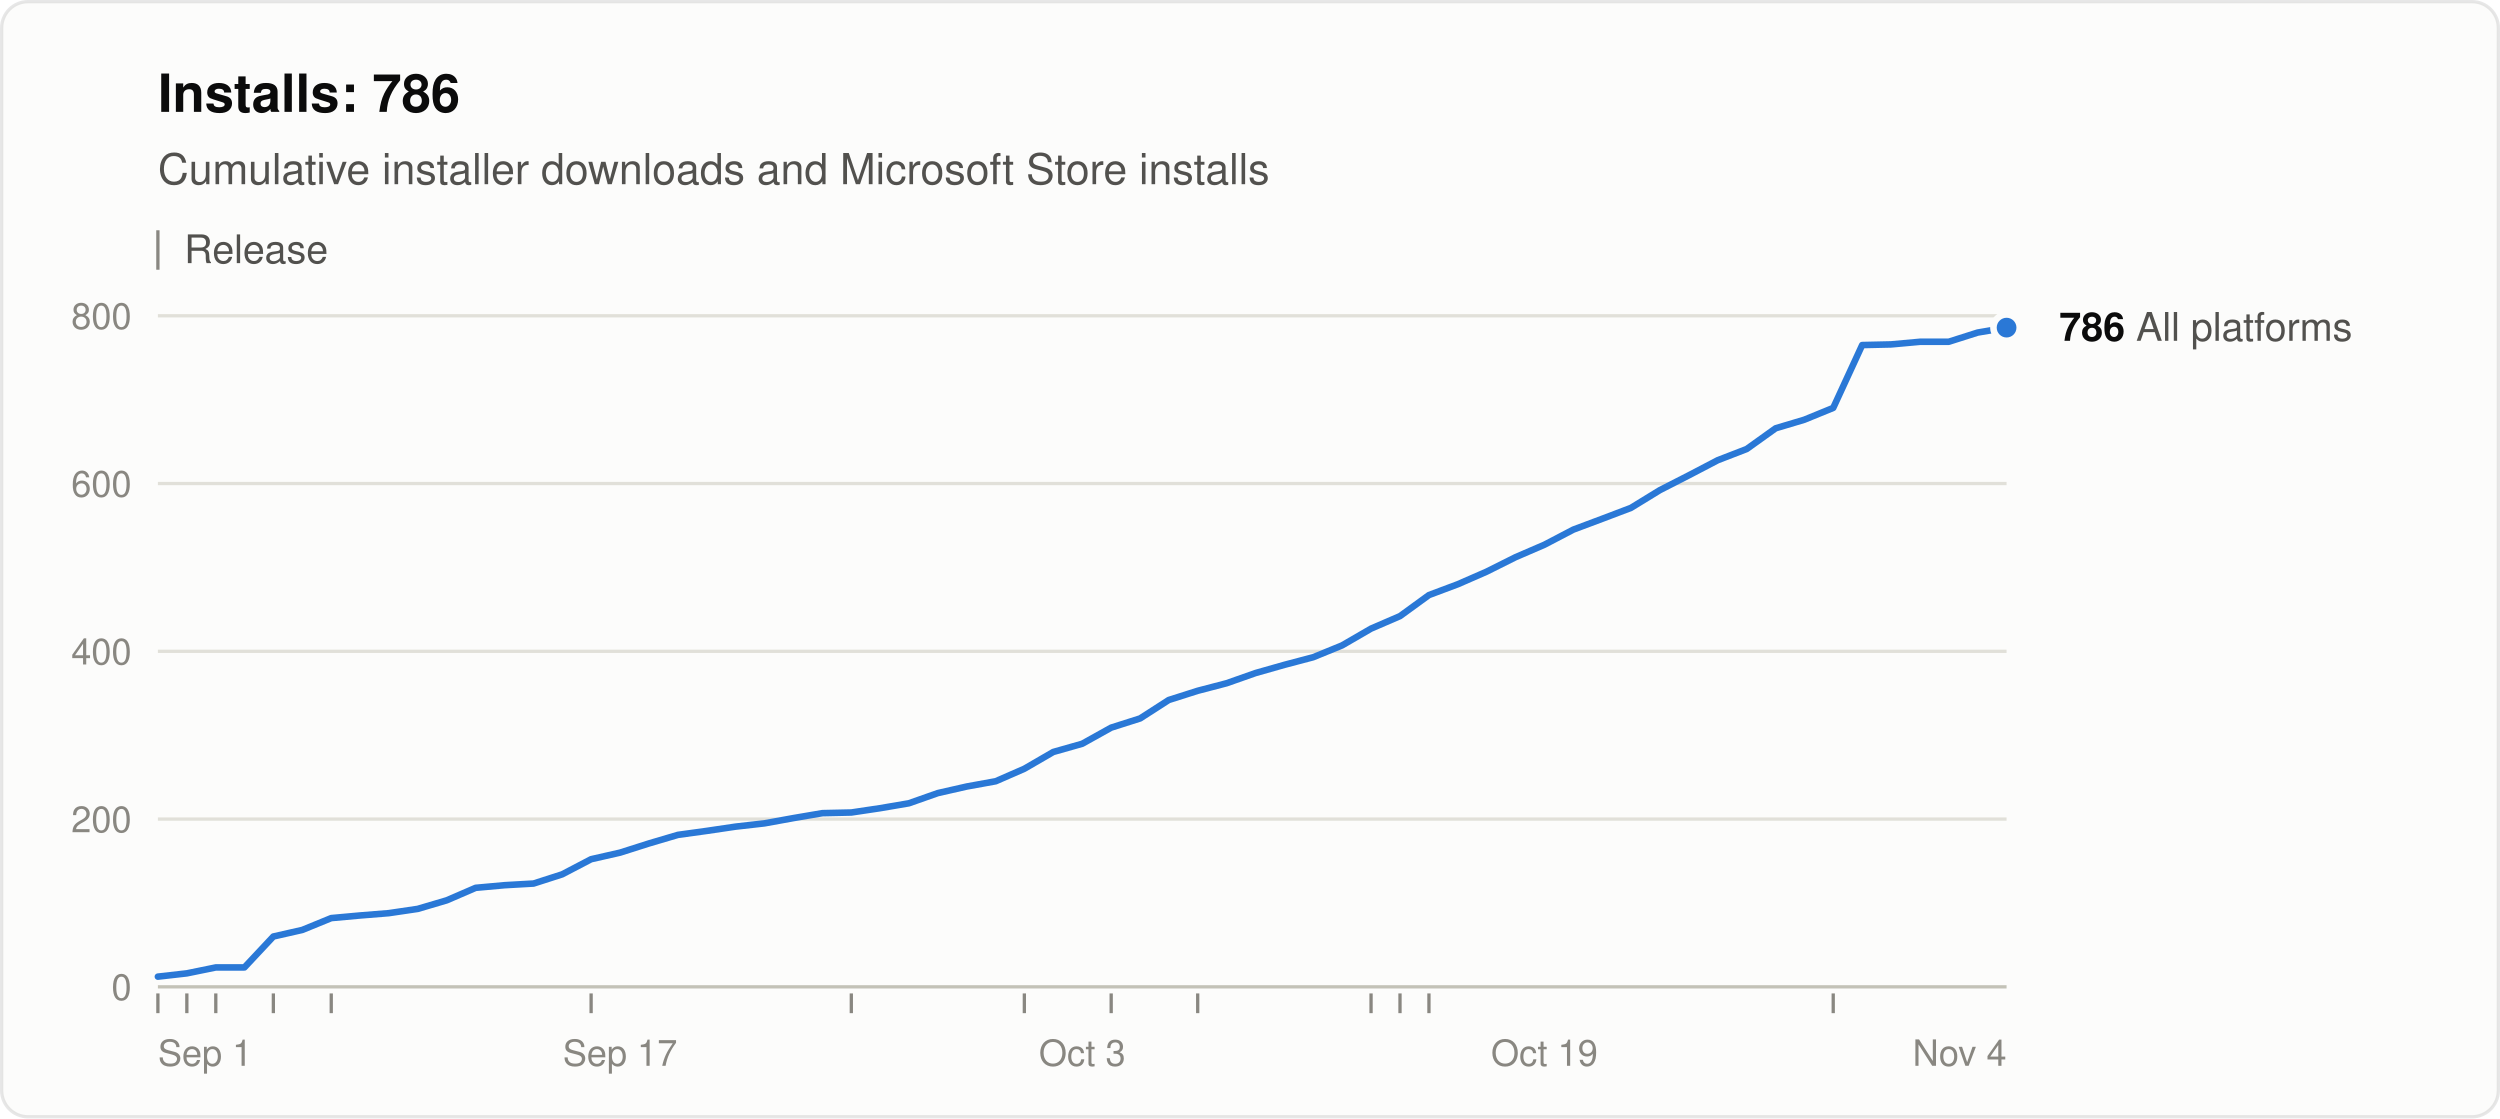
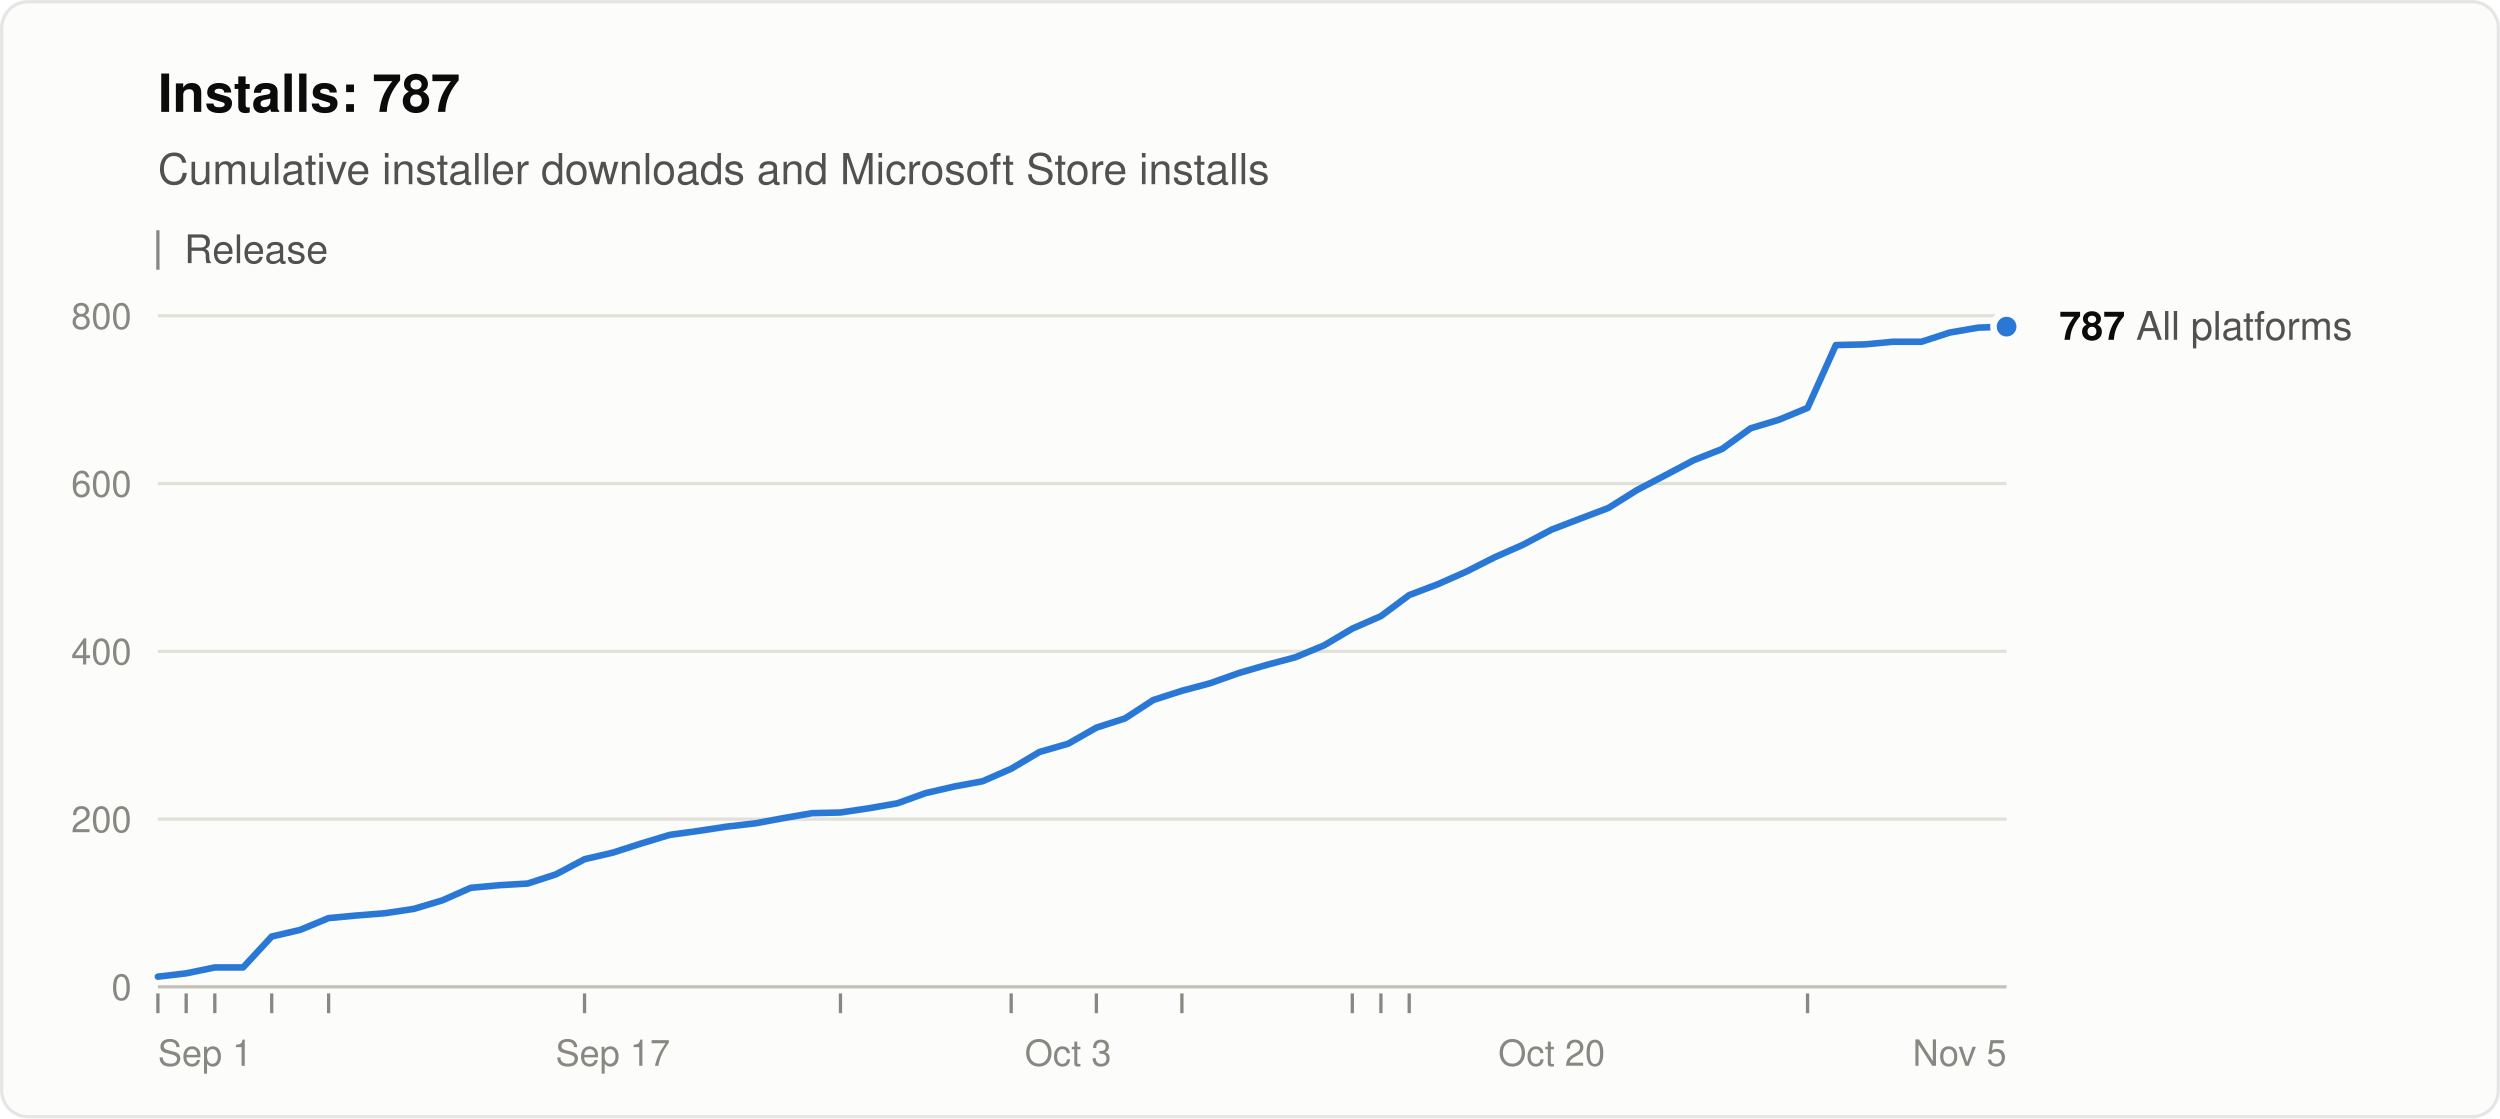
<svg xmlns="http://www.w3.org/2000/svg" width="760" height="340" viewBox="0 0 760 340" role="img" aria-labelledby="title desc" font-family="system-ui, -apple-system, &quot;Segoe UI&quot;, Helvetica, Arial, sans-serif">
  <rect x="0.5" y="0.5" width="759" height="339" rx="8" fill="#fcfcfb" stroke="rgba(11,11,11,0.10)" />
-   <text x="48" y="34" font-size="16" font-weight="600" fill="#0b0b0b">Installs: 786</text>
+   <text x="48" y="34" font-size="16" font-weight="600" fill="#0b0b0b">Installs: 787</text>
  <text x="48" y="56" font-size="13" fill="#52514e">Cumulative installer downloads and Microsoft Store installs</text>
  <line x1="48" y1="70" x2="48" y2="82" stroke="#898781" />
  <text x="56" y="80" font-size="12" fill="#52514e">Release</text>
  <line x1="48" y1="300.0" x2="610" y2="300.0" stroke="#c3c2b7" />
  <text x="40" y="304.0" font-size="11" text-anchor="end" fill="#898781" style="font-variant-numeric: tabular-nums">0</text>
  <line x1="48" y1="249.0" x2="610" y2="249.0" stroke="#e1e0d9" />
  <text x="40" y="253.0" font-size="11" text-anchor="end" fill="#898781" style="font-variant-numeric: tabular-nums">200</text>
  <line x1="48" y1="198.0" x2="610" y2="198.0" stroke="#e1e0d9" />
  <text x="40" y="202.0" font-size="11" text-anchor="end" fill="#898781" style="font-variant-numeric: tabular-nums">400</text>
  <line x1="48" y1="147.0" x2="610" y2="147.0" stroke="#e1e0d9" />
  <text x="40" y="151.0" font-size="11" text-anchor="end" fill="#898781" style="font-variant-numeric: tabular-nums">600</text>
  <line x1="48" y1="96.0" x2="610" y2="96.0" stroke="#e1e0d9" />
  <text x="40" y="100.0" font-size="11" text-anchor="end" fill="#898781" style="font-variant-numeric: tabular-nums">800</text>
  <text x="48.0" y="324" font-size="11" text-anchor="start" fill="#898781">Sep 1</text>
-   <text x="188.5" y="324" font-size="11" text-anchor="middle" fill="#898781">Sep 17</text>
-   <text x="329.0" y="324" font-size="11" text-anchor="middle" fill="#898781">Oct 3</text>
-   <text x="469.5" y="324" font-size="11" text-anchor="middle" fill="#898781">Oct 19</text>
-   <text x="610.0" y="324" font-size="11" text-anchor="end" fill="#898781">Nov 4</text>
+   <text x="186.3" y="324" font-size="11" text-anchor="middle" fill="#898781">Sep 17</text>
+   <text x="324.7" y="324" font-size="11" text-anchor="middle" fill="#898781">Oct 3</text>
+   <text x="471.7" y="324" font-size="11" text-anchor="middle" fill="#898781">Oct 20</text>
+   <text x="610.0" y="324" font-size="11" text-anchor="end" fill="#898781">Nov 5</text>
  <line x1="48.0" y1="302" x2="48.0" y2="308" stroke="#898781" />
-   <line x1="56.8" y1="302" x2="56.8" y2="308" stroke="#898781" />
-   <line x1="65.6" y1="302" x2="65.6" y2="308" stroke="#898781" />
-   <line x1="83.1" y1="302" x2="83.1" y2="308" stroke="#898781" />
-   <line x1="100.7" y1="302" x2="100.7" y2="308" stroke="#898781" />
-   <line x1="179.7" y1="302" x2="179.7" y2="308" stroke="#898781" />
-   <line x1="258.8" y1="302" x2="258.8" y2="308" stroke="#898781" />
-   <line x1="311.4" y1="302" x2="311.4" y2="308" stroke="#898781" />
-   <line x1="337.8" y1="302" x2="337.8" y2="308" stroke="#898781" />
-   <line x1="364.1" y1="302" x2="364.1" y2="308" stroke="#898781" />
-   <line x1="416.8" y1="302" x2="416.8" y2="308" stroke="#898781" />
-   <line x1="425.6" y1="302" x2="425.6" y2="308" stroke="#898781" />
-   <line x1="434.4" y1="302" x2="434.4" y2="308" stroke="#898781" />
-   <line x1="557.3" y1="302" x2="557.3" y2="308" stroke="#898781" />
-   <polyline points="48.0,296.9 56.8,295.9 65.6,294.1 74.3,294.1 83.1,284.7 91.9,282.7 100.7,279.1 109.5,278.3 118.2,277.6 127.0,276.3 135.8,273.7 144.6,269.9 153.4,269.1 162.2,268.6 170.9,265.8 179.7,261.2 188.5,259.2 197.3,256.4 206.1,253.8 214.8,252.6 223.6,251.3 232.4,250.3 241.2,248.7 250.0,247.2 258.8,247.0 267.5,245.7 276.3,244.2 285.1,241.1 293.9,239.1 302.7,237.5 311.4,233.7 320.2,228.6 329.0,226.1 337.8,221.2 346.6,218.4 355.3,212.8 364.1,210.0 372.9,207.7 381.7,204.6 390.5,202.1 399.2,199.8 408.0,196.2 416.8,191.1 425.6,187.3 434.4,180.9 443.2,177.6 451.9,173.8 460.7,169.4 469.5,165.6 478.3,161.0 487.1,157.7 495.8,154.4 504.6,149.0 513.4,144.5 522.2,139.9 531.0,136.5 539.8,130.2 548.5,127.6 557.3,124.0 566.1,104.9 574.9,104.7 583.7,103.9 592.4,103.9 601.2,101.1 610.0,99.6" fill="none" stroke="#2a78d6" stroke-width="2" stroke-linejoin="round" stroke-linecap="round" />
-   <circle cx="610.0" cy="99.6" r="4" fill="#2a78d6" stroke="#fcfcfb" stroke-width="2" />
-   <text x="626.0" y="103.6" font-size="12" fill="#52514e">
-     <tspan font-weight="600" fill="#0b0b0b">786</tspan> All platforms</text>
+   <line x1="56.6" y1="302" x2="56.6" y2="308" stroke="#898781" />
+   <line x1="65.3" y1="302" x2="65.3" y2="308" stroke="#898781" />
+   <line x1="82.6" y1="302" x2="82.6" y2="308" stroke="#898781" />
+   <line x1="99.9" y1="302" x2="99.9" y2="308" stroke="#898781" />
+   <line x1="177.7" y1="302" x2="177.7" y2="308" stroke="#898781" />
+   <line x1="255.5" y1="302" x2="255.5" y2="308" stroke="#898781" />
+   <line x1="307.4" y1="302" x2="307.4" y2="308" stroke="#898781" />
+   <line x1="333.3" y1="302" x2="333.3" y2="308" stroke="#898781" />
+   <line x1="359.3" y1="302" x2="359.3" y2="308" stroke="#898781" />
+   <line x1="411.1" y1="302" x2="411.1" y2="308" stroke="#898781" />
+   <line x1="419.8" y1="302" x2="419.8" y2="308" stroke="#898781" />
+   <line x1="428.4" y1="302" x2="428.4" y2="308" stroke="#898781" />
+   <line x1="549.5" y1="302" x2="549.5" y2="308" stroke="#898781" />
+   <polyline points="48.0,296.9 56.6,295.9 65.3,294.1 73.9,294.1 82.6,284.7 91.2,282.7 99.9,279.1 108.5,278.3 117.2,277.6 125.8,276.3 134.5,273.7 143.1,269.9 151.8,269.1 160.4,268.6 169.0,265.8 177.7,261.2 186.3,259.2 195.0,256.4 203.6,253.8 212.3,252.6 220.9,251.3 229.6,250.3 238.2,248.7 246.9,247.2 255.5,247.0 264.2,245.7 272.8,244.2 281.4,241.1 290.1,239.1 298.7,237.5 307.4,233.7 316.0,228.6 324.7,226.1 333.3,221.2 342.0,218.4 350.6,212.8 359.3,210.0 367.9,207.7 376.6,204.6 385.2,202.1 393.8,199.8 402.5,196.2 411.1,191.1 419.8,187.3 428.4,180.9 437.1,177.6 445.7,173.8 454.4,169.4 463.0,165.6 471.7,161.0 480.3,157.7 489.0,154.4 497.6,149.0 506.2,144.5 514.9,139.9 523.5,136.5 532.2,130.2 540.8,127.6 549.5,124.0 558.1,104.9 566.8,104.7 575.4,103.9 584.1,103.9 592.7,101.1 601.4,99.6 610.0,99.3" fill="none" stroke="#2a78d6" stroke-width="2" stroke-linejoin="round" stroke-linecap="round" />
+   <circle cx="610.0" cy="99.3" r="4" fill="#2a78d6" stroke="#fcfcfb" stroke-width="2" />
+   <text x="626.0" y="103.3" font-size="12" fill="#52514e">
+     <tspan font-weight="600" fill="#0b0b0b">787</tspan> All platforms</text>
</svg>
